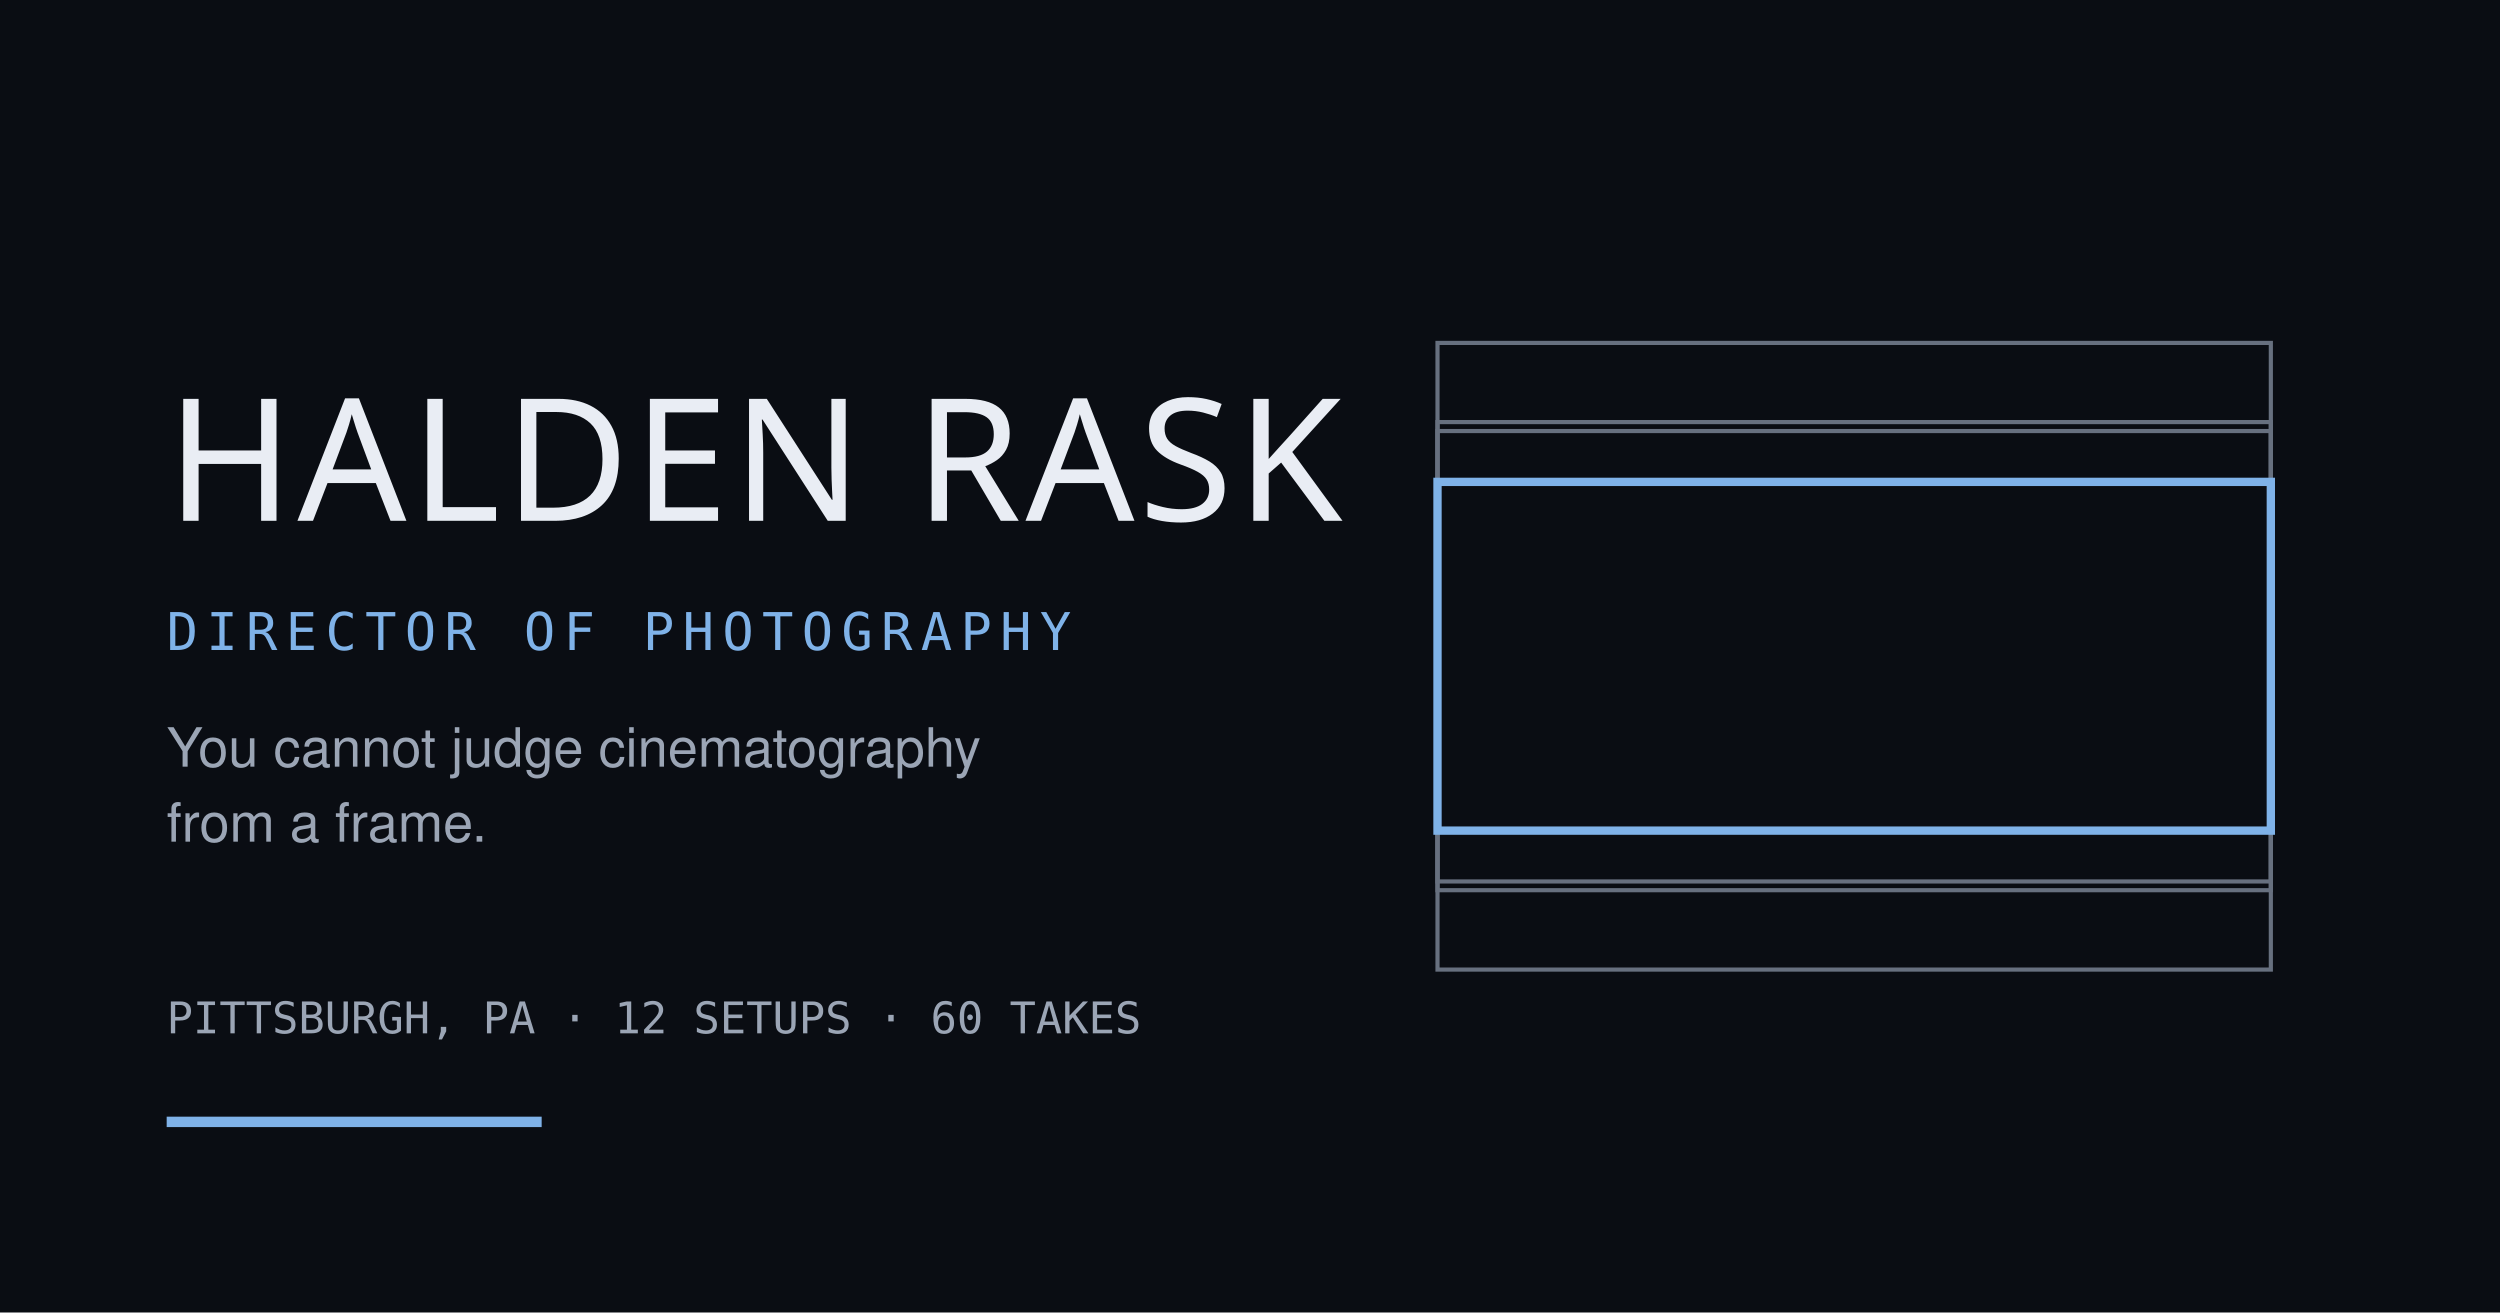
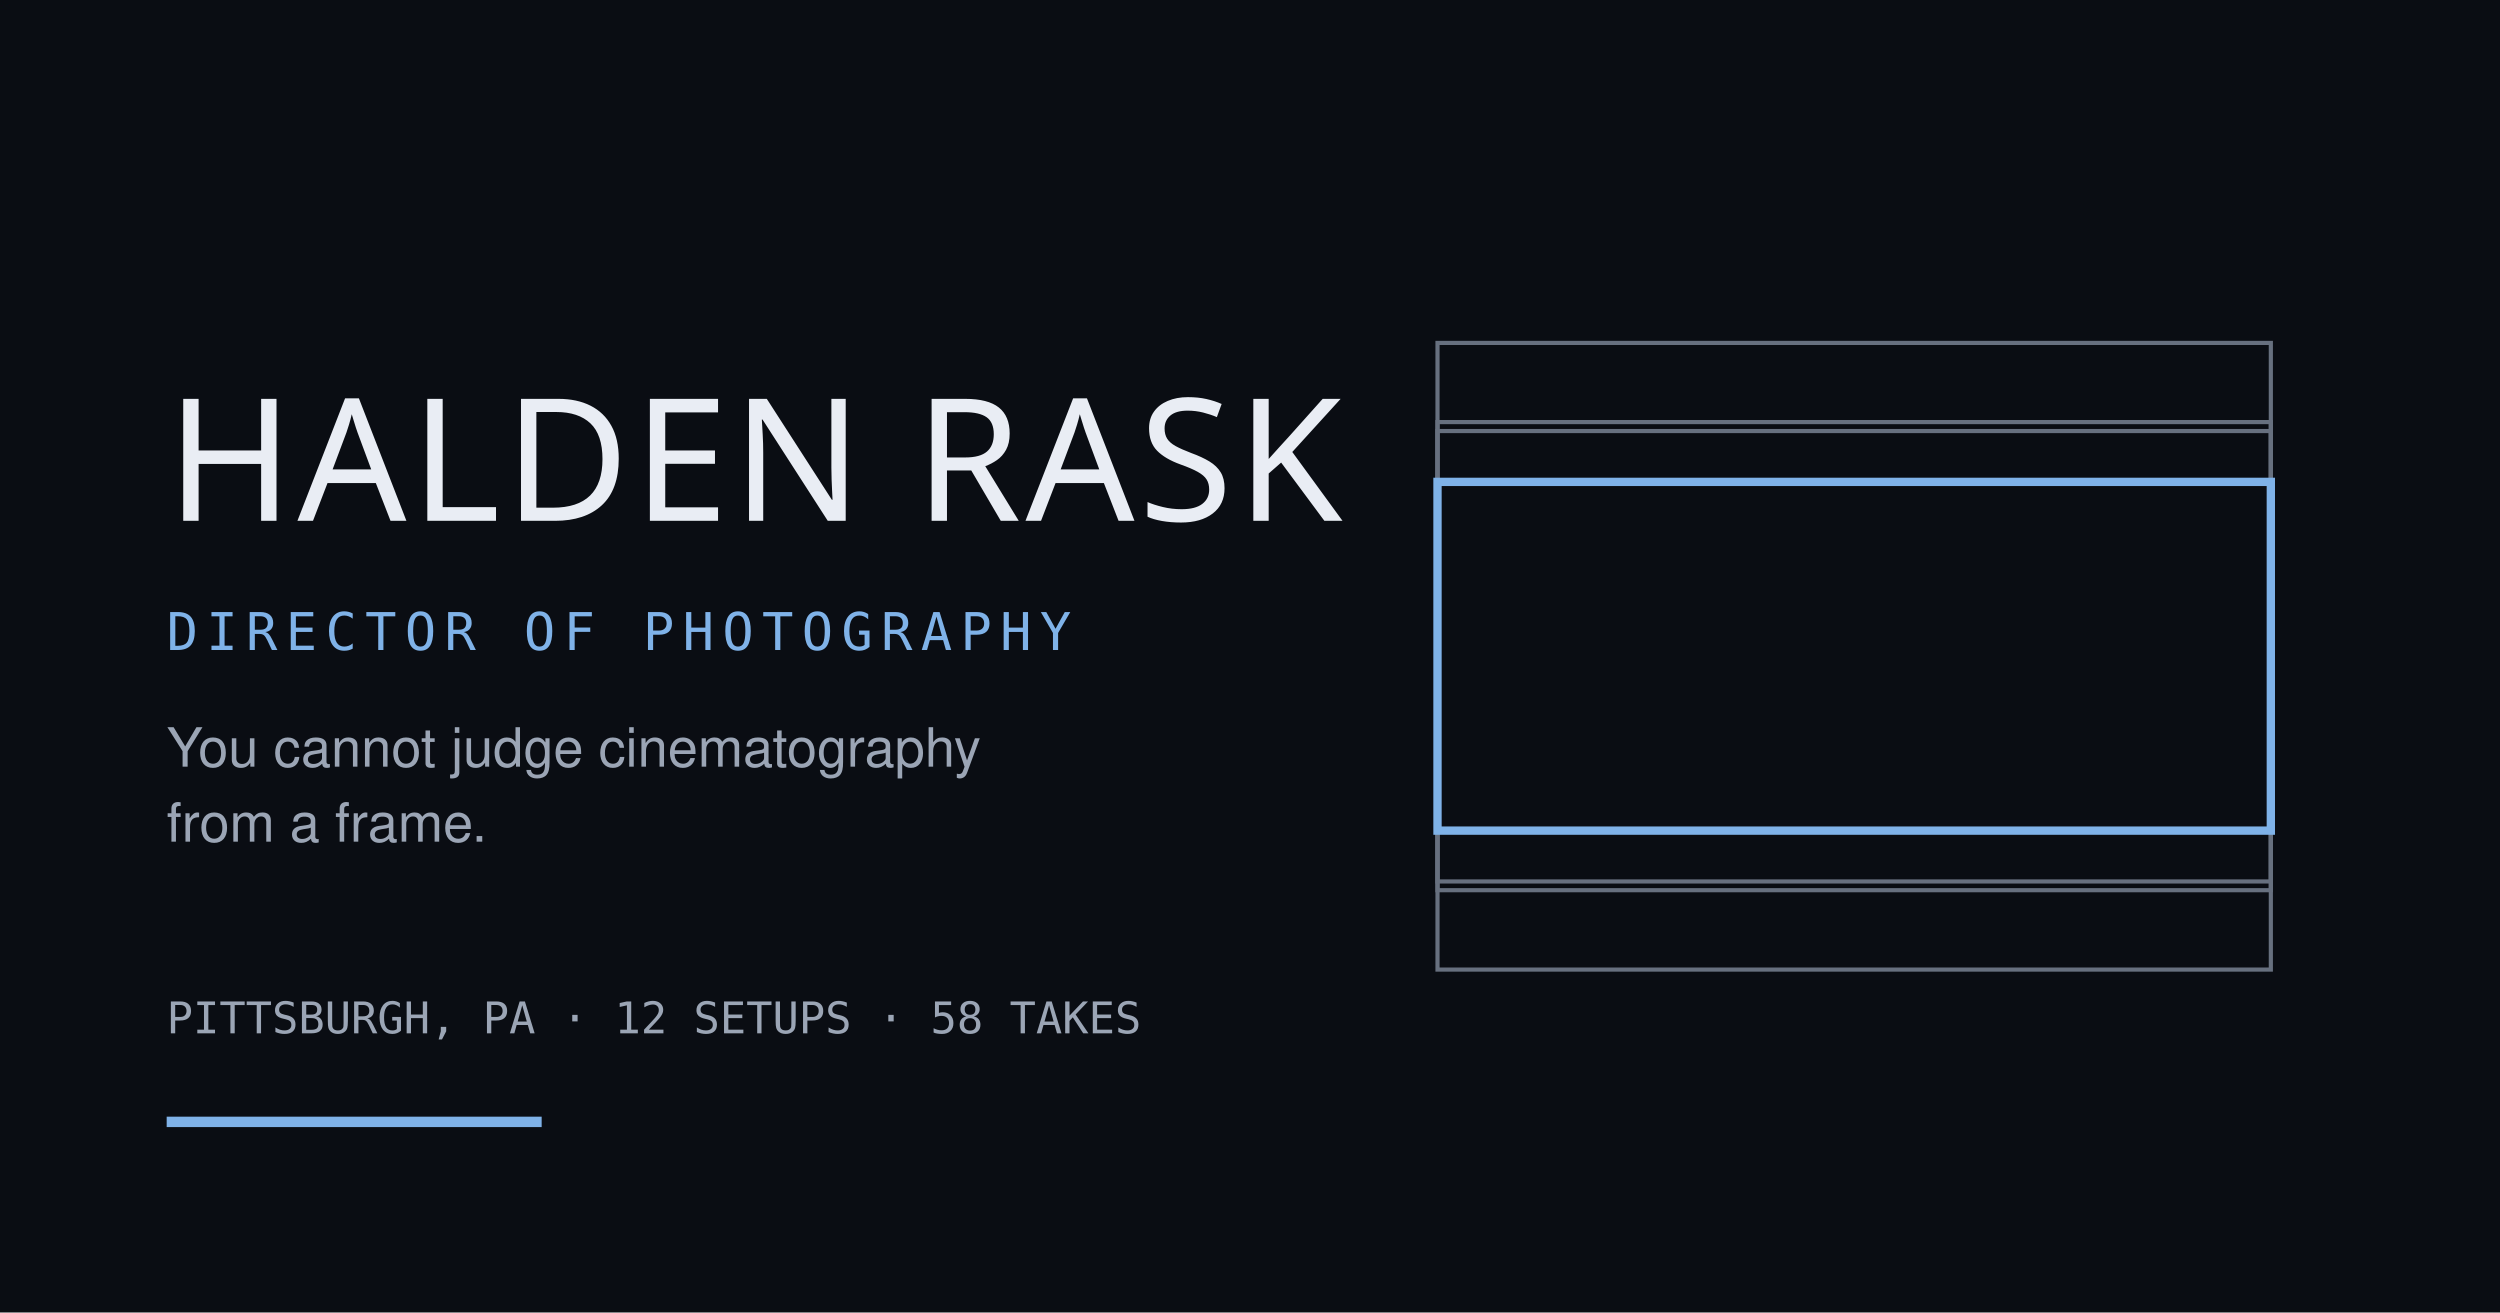
<svg xmlns="http://www.w3.org/2000/svg" width="1200" height="630" viewBox="0 0 1200 630" role="img" aria-label="Halden Rask — director of photography, Pittsburgh">
  <rect width="1200" height="630" fill="#0A0D13" />
  <g transform="translate(890 315)" fill="none" stroke="#67707F" stroke-width="2">
    <rect x="-200" y="-150.4" width="400" height="300.8" />
    <rect x="-200" y="-112.4" width="400" height="224.7" />
    <rect x="-200" y="-108.1" width="400" height="216.2" />
  </g>
  <rect x="690" y="231.3" width="400" height="167.4" fill="none" stroke="#7FB2E8" stroke-width="4" />
  <text x="80" y="250" font-family="Impact, 'Arial Narrow', sans-serif" font-size="82" fill="#E9EDF4" letter-spacing="2">HALDEN RASK</text>
  <text x="80" y="312" font-family="ui-monospace, Menlo, monospace" font-size="25" fill="#7FB2E8" letter-spacing="4">DIRECTOR OF PHOTOGRAPHY</text>
  <text x="80" y="368" font-family="system-ui, Helvetica, Arial, sans-serif" font-size="26" fill="#9BA5B5">You cannot judge cinematography</text>
  <text x="80" y="404" font-family="system-ui, Helvetica, Arial, sans-serif" font-size="26" fill="#9BA5B5">from a frame.</text>
-   <text x="80" y="496" font-family="ui-monospace, Menlo, monospace" font-size="21" fill="#9BA5B5">PITTSBURGH, PA · 12 SETUPS · 60 TAKES</text>
+   <text x="80" y="496" font-family="ui-monospace, Menlo, monospace" font-size="21" fill="#9BA5B5">PITTSBURGH, PA · 12 SETUPS · 58 TAKES</text>
  <rect x="80" y="536" width="180" height="5" fill="#7FB2E8" />
</svg>
